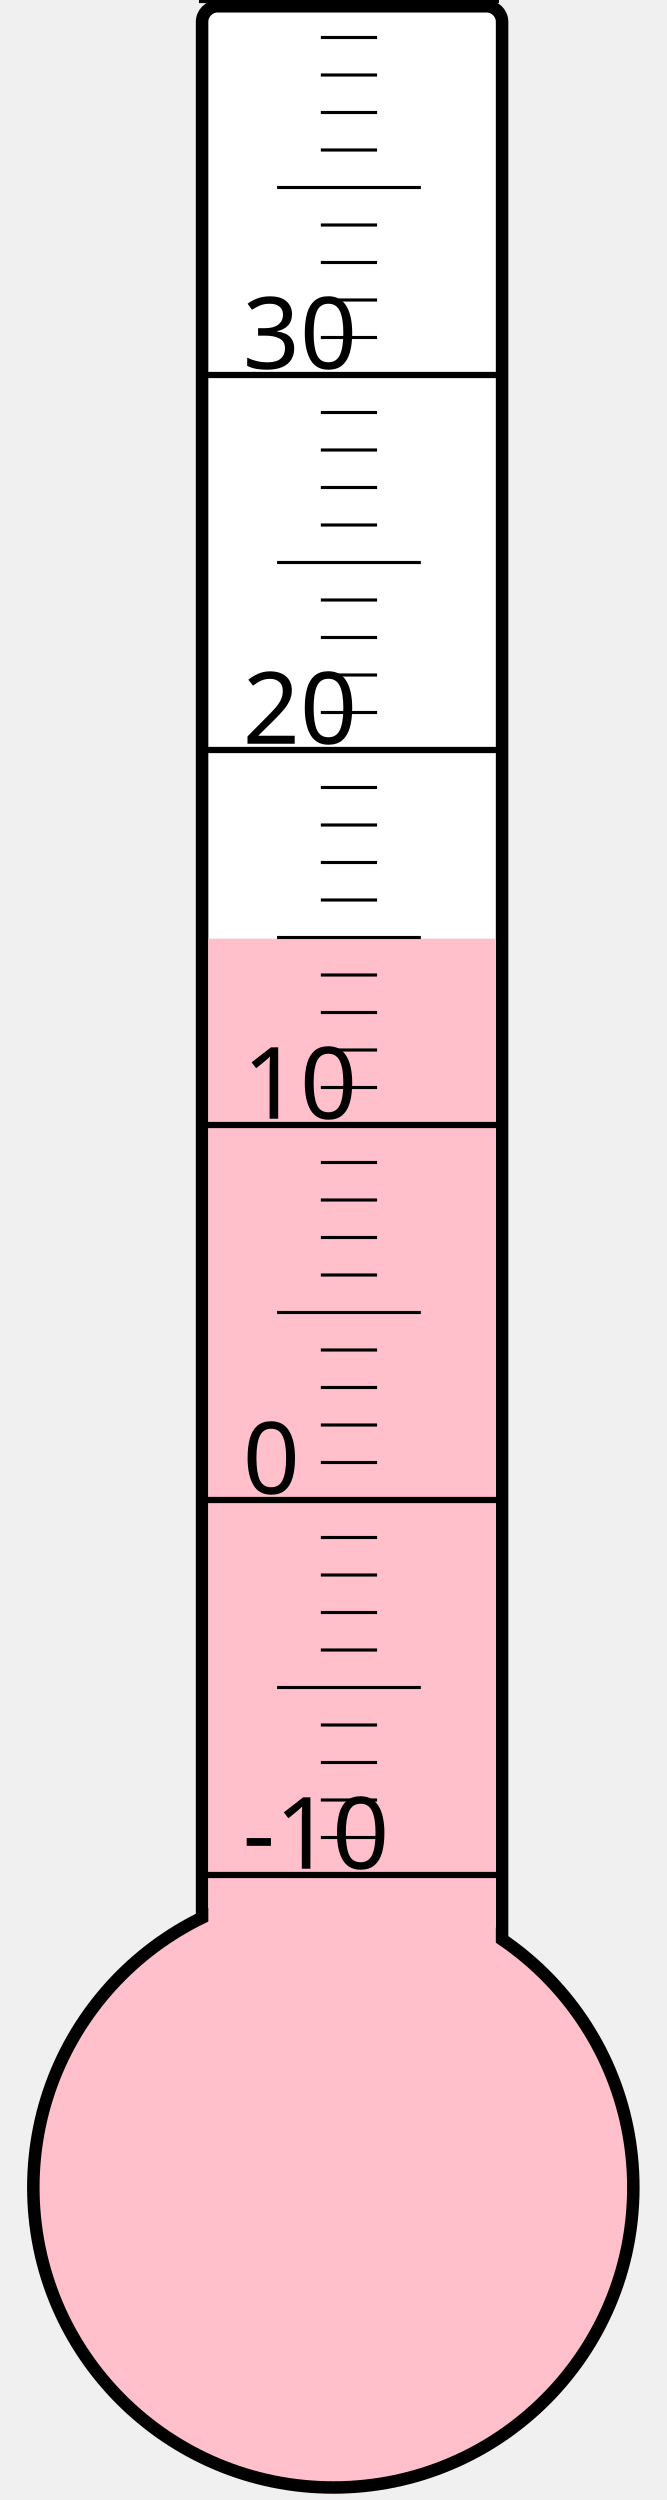
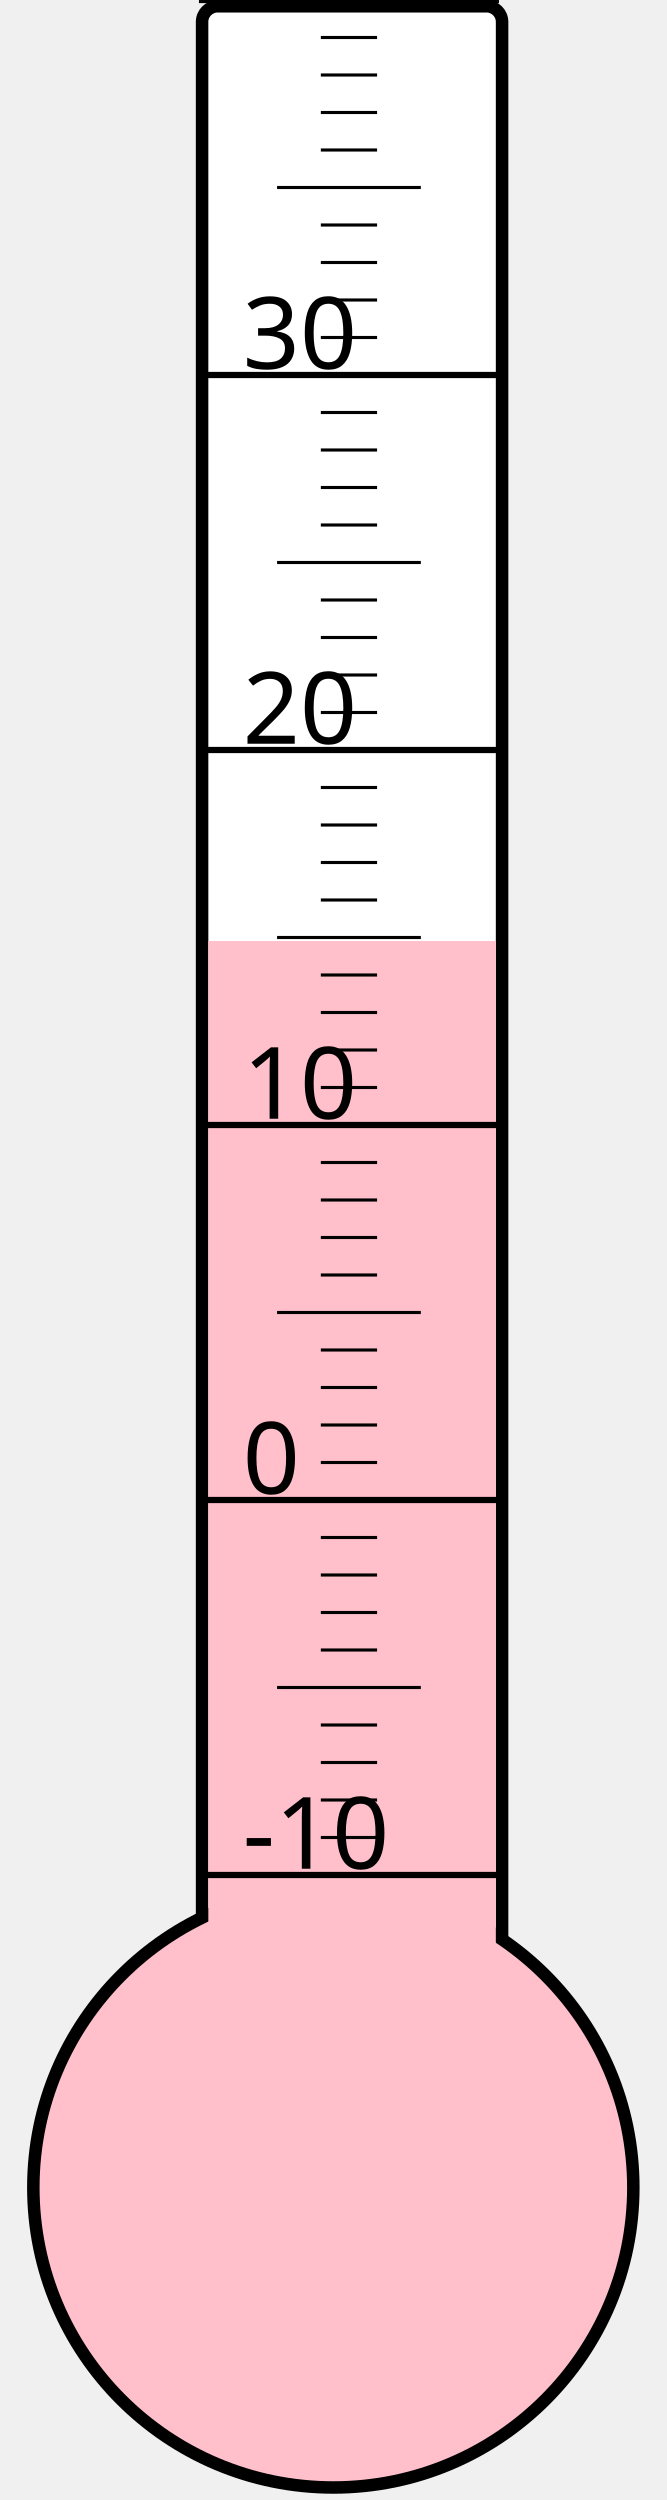
<svg xmlns="http://www.w3.org/2000/svg" width="40px" height="150px" viewBox="0 0 200 800">
  <rect width="200" height="800" x="0" y="0" style="fill: #ffffeb; fill-opacity: 0;" />
  <rect width="96" height="680" x="58" y="2" rx="5" ry="5" style="fill: white; fill-opacity: 1; stroke: black; stroke-width: 4;" />
  <circle cx="100" cy="700" r="96" style="fill: pink; stroke: black; stroke-width: 4;" />
-   <rect width="92" height="399.625" x="60" y="300.375" style="fill: pink; fill-opacity: 1; stroke-width: 0;" />
+   <rect width="92" height="398.875" x="60" y="301.125" style="fill: pink; fill-opacity: 1; stroke-width: 0;" />
  <text x="71" y="598" style="font-family: sans-serif; font-size: 24pt;">-10</text>
  <text x="71" y="478" style="font-family: sans-serif; font-size: 24pt;">0</text>
  <text x="71" y="358" style="font-family: sans-serif; font-size: 24pt;">10</text>
  <text x="71" y="238" style="font-family: sans-serif; font-size: 24pt;">20</text>
  <text x="71" y="118" style="font-family: sans-serif; font-size: 24pt;">30</text>
  <g style="stroke: black;">
    <line x1="57" y1="600" x2="153" y2="600" style="stroke-width: 2;" />
    <line x1="96" y1="588" x2="114" y2="588" style="stroke-width: 1;" />
    <line x1="96" y1="576" x2="114" y2="576" style="stroke-width: 1;" />
    <line x1="96" y1="564" x2="114" y2="564" style="stroke-width: 1;" />
    <line x1="96" y1="552" x2="114" y2="552" style="stroke-width: 1;" />
    <line x1="82" y1="540" x2="128" y2="540" style="stroke-width: 1;" />
    <line x1="96" y1="528" x2="114" y2="528" style="stroke-width: 1;" />
    <line x1="96" y1="516" x2="114" y2="516" style="stroke-width: 1;" />
    <line x1="96" y1="504" x2="114" y2="504" style="stroke-width: 1;" />
    <line x1="96" y1="492" x2="114" y2="492" style="stroke-width: 1;" />
    <line x1="57" y1="480" x2="153" y2="480" style="stroke-width: 2;" />
    <line x1="96" y1="468" x2="114" y2="468" style="stroke-width: 1;" />
    <line x1="96" y1="456" x2="114" y2="456" style="stroke-width: 1;" />
    <line x1="96" y1="444" x2="114" y2="444" style="stroke-width: 1;" />
    <line x1="96" y1="432" x2="114" y2="432" style="stroke-width: 1;" />
    <line x1="82" y1="420" x2="128" y2="420" style="stroke-width: 1;" />
    <line x1="96" y1="408" x2="114" y2="408" style="stroke-width: 1;" />
    <line x1="96" y1="396" x2="114" y2="396" style="stroke-width: 1;" />
    <line x1="96" y1="384" x2="114" y2="384" style="stroke-width: 1;" />
    <line x1="96" y1="372" x2="114" y2="372" style="stroke-width: 1;" />
    <line x1="57" y1="360" x2="153" y2="360" style="stroke-width: 2;" />
    <line x1="96" y1="348" x2="114" y2="348" style="stroke-width: 1;" />
    <line x1="96" y1="336" x2="114" y2="336" style="stroke-width: 1;" />
    <line x1="96" y1="324" x2="114" y2="324" style="stroke-width: 1;" />
    <line x1="96" y1="312" x2="114" y2="312" style="stroke-width: 1;" />
    <line x1="82" y1="300" x2="128" y2="300" style="stroke-width: 1;" />
    <line x1="96" y1="288" x2="114" y2="288" style="stroke-width: 1;" />
    <line x1="96" y1="276" x2="114" y2="276" style="stroke-width: 1;" />
    <line x1="96" y1="264" x2="114" y2="264" style="stroke-width: 1;" />
    <line x1="96" y1="252" x2="114" y2="252" style="stroke-width: 1;" />
    <line x1="57" y1="240" x2="153" y2="240" style="stroke-width: 2;" />
    <line x1="96" y1="228" x2="114" y2="228" style="stroke-width: 1;" />
    <line x1="96" y1="216" x2="114" y2="216" style="stroke-width: 1;" />
    <line x1="96" y1="204" x2="114" y2="204" style="stroke-width: 1;" />
    <line x1="96" y1="192" x2="114" y2="192" style="stroke-width: 1;" />
    <line x1="82" y1="180" x2="128" y2="180" style="stroke-width: 1;" />
    <line x1="96" y1="168" x2="114" y2="168" style="stroke-width: 1;" />
    <line x1="96" y1="156" x2="114" y2="156" style="stroke-width: 1;" />
    <line x1="96" y1="144" x2="114" y2="144" style="stroke-width: 1;" />
    <line x1="96" y1="132" x2="114" y2="132" style="stroke-width: 1;" />
    <line x1="57" y1="120" x2="153" y2="120" style="stroke-width: 2;" />
    <line x1="96" y1="108" x2="114" y2="108" style="stroke-width: 1;" />
    <line x1="96" y1="96" x2="114" y2="96" style="stroke-width: 1;" />
    <line x1="96" y1="84" x2="114" y2="84" style="stroke-width: 1;" />
    <line x1="96" y1="72" x2="114" y2="72" style="stroke-width: 1;" />
    <line x1="82" y1="60" x2="128" y2="60" style="stroke-width: 1;" />
    <line x1="96" y1="48" x2="114" y2="48" style="stroke-width: 1;" />
    <line x1="96" y1="36" x2="114" y2="36" style="stroke-width: 1;" />
    <line x1="96" y1="24" x2="114" y2="24" style="stroke-width: 1;" />
    <line x1="96" y1="12" x2="114" y2="12" style="stroke-width: 1;" />
    <line x1="57" y1="0" x2="153" y2="0" style="stroke-width: 2;" />
  </g>
</svg>
